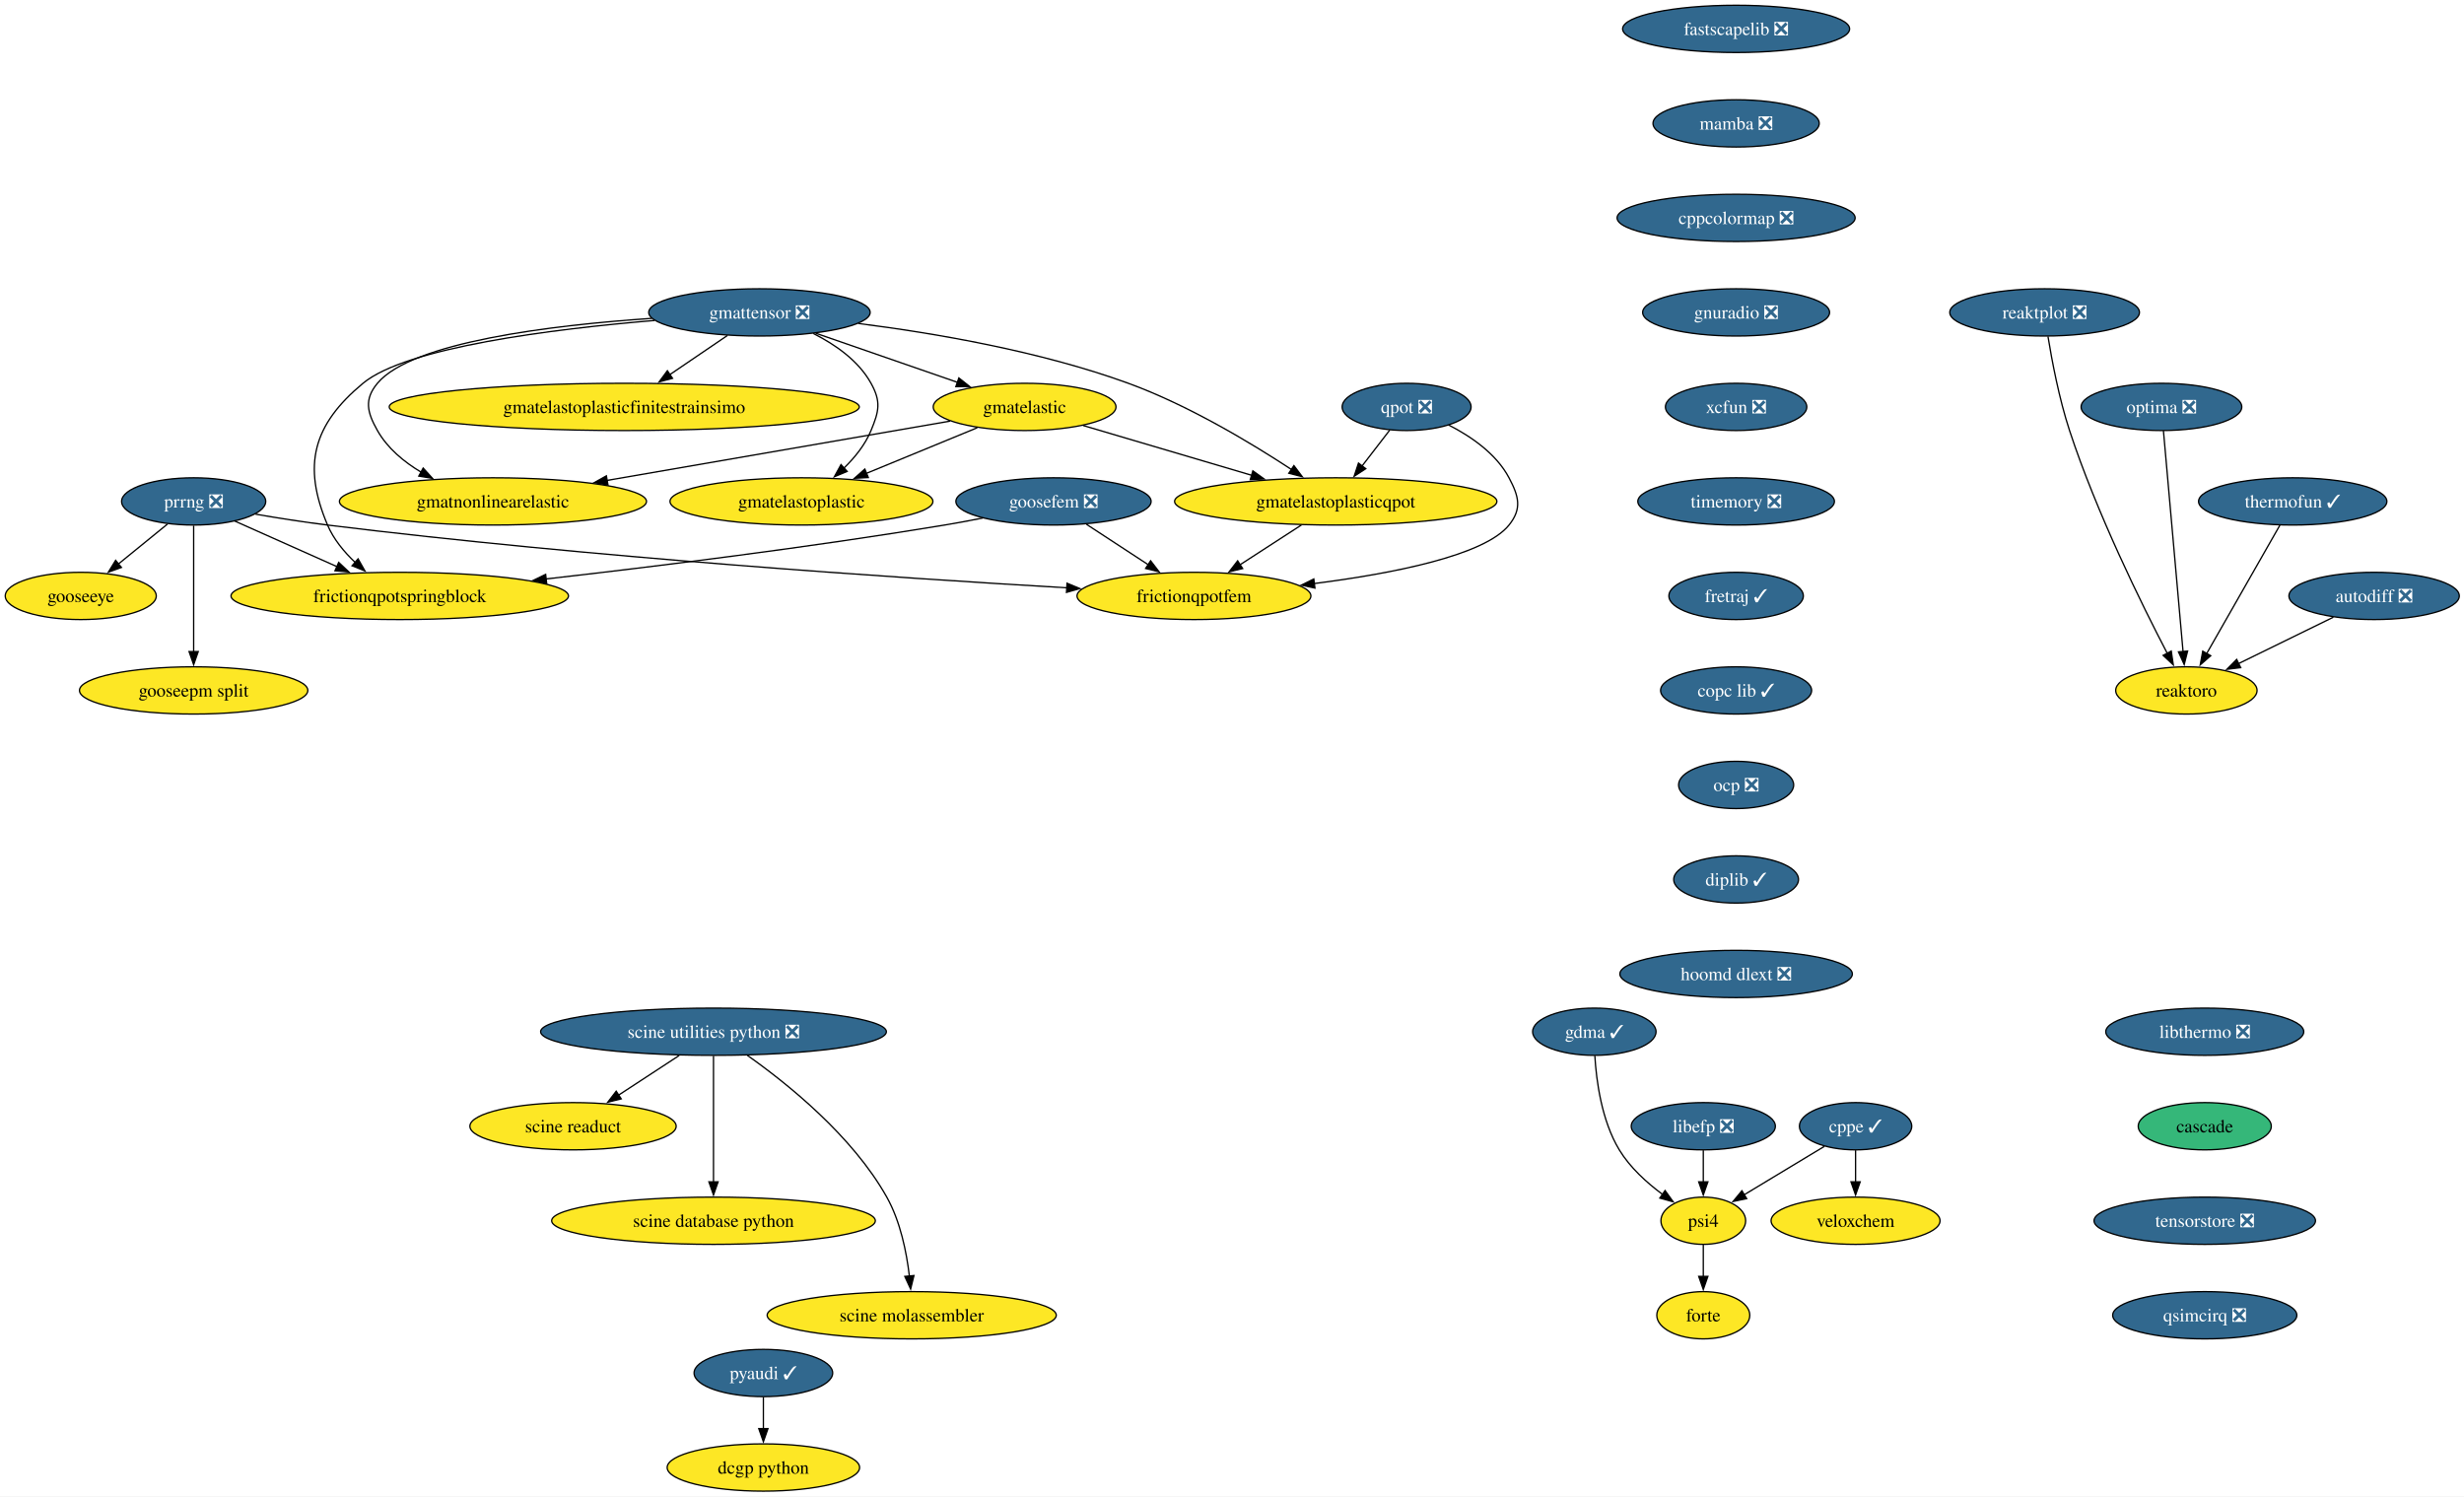
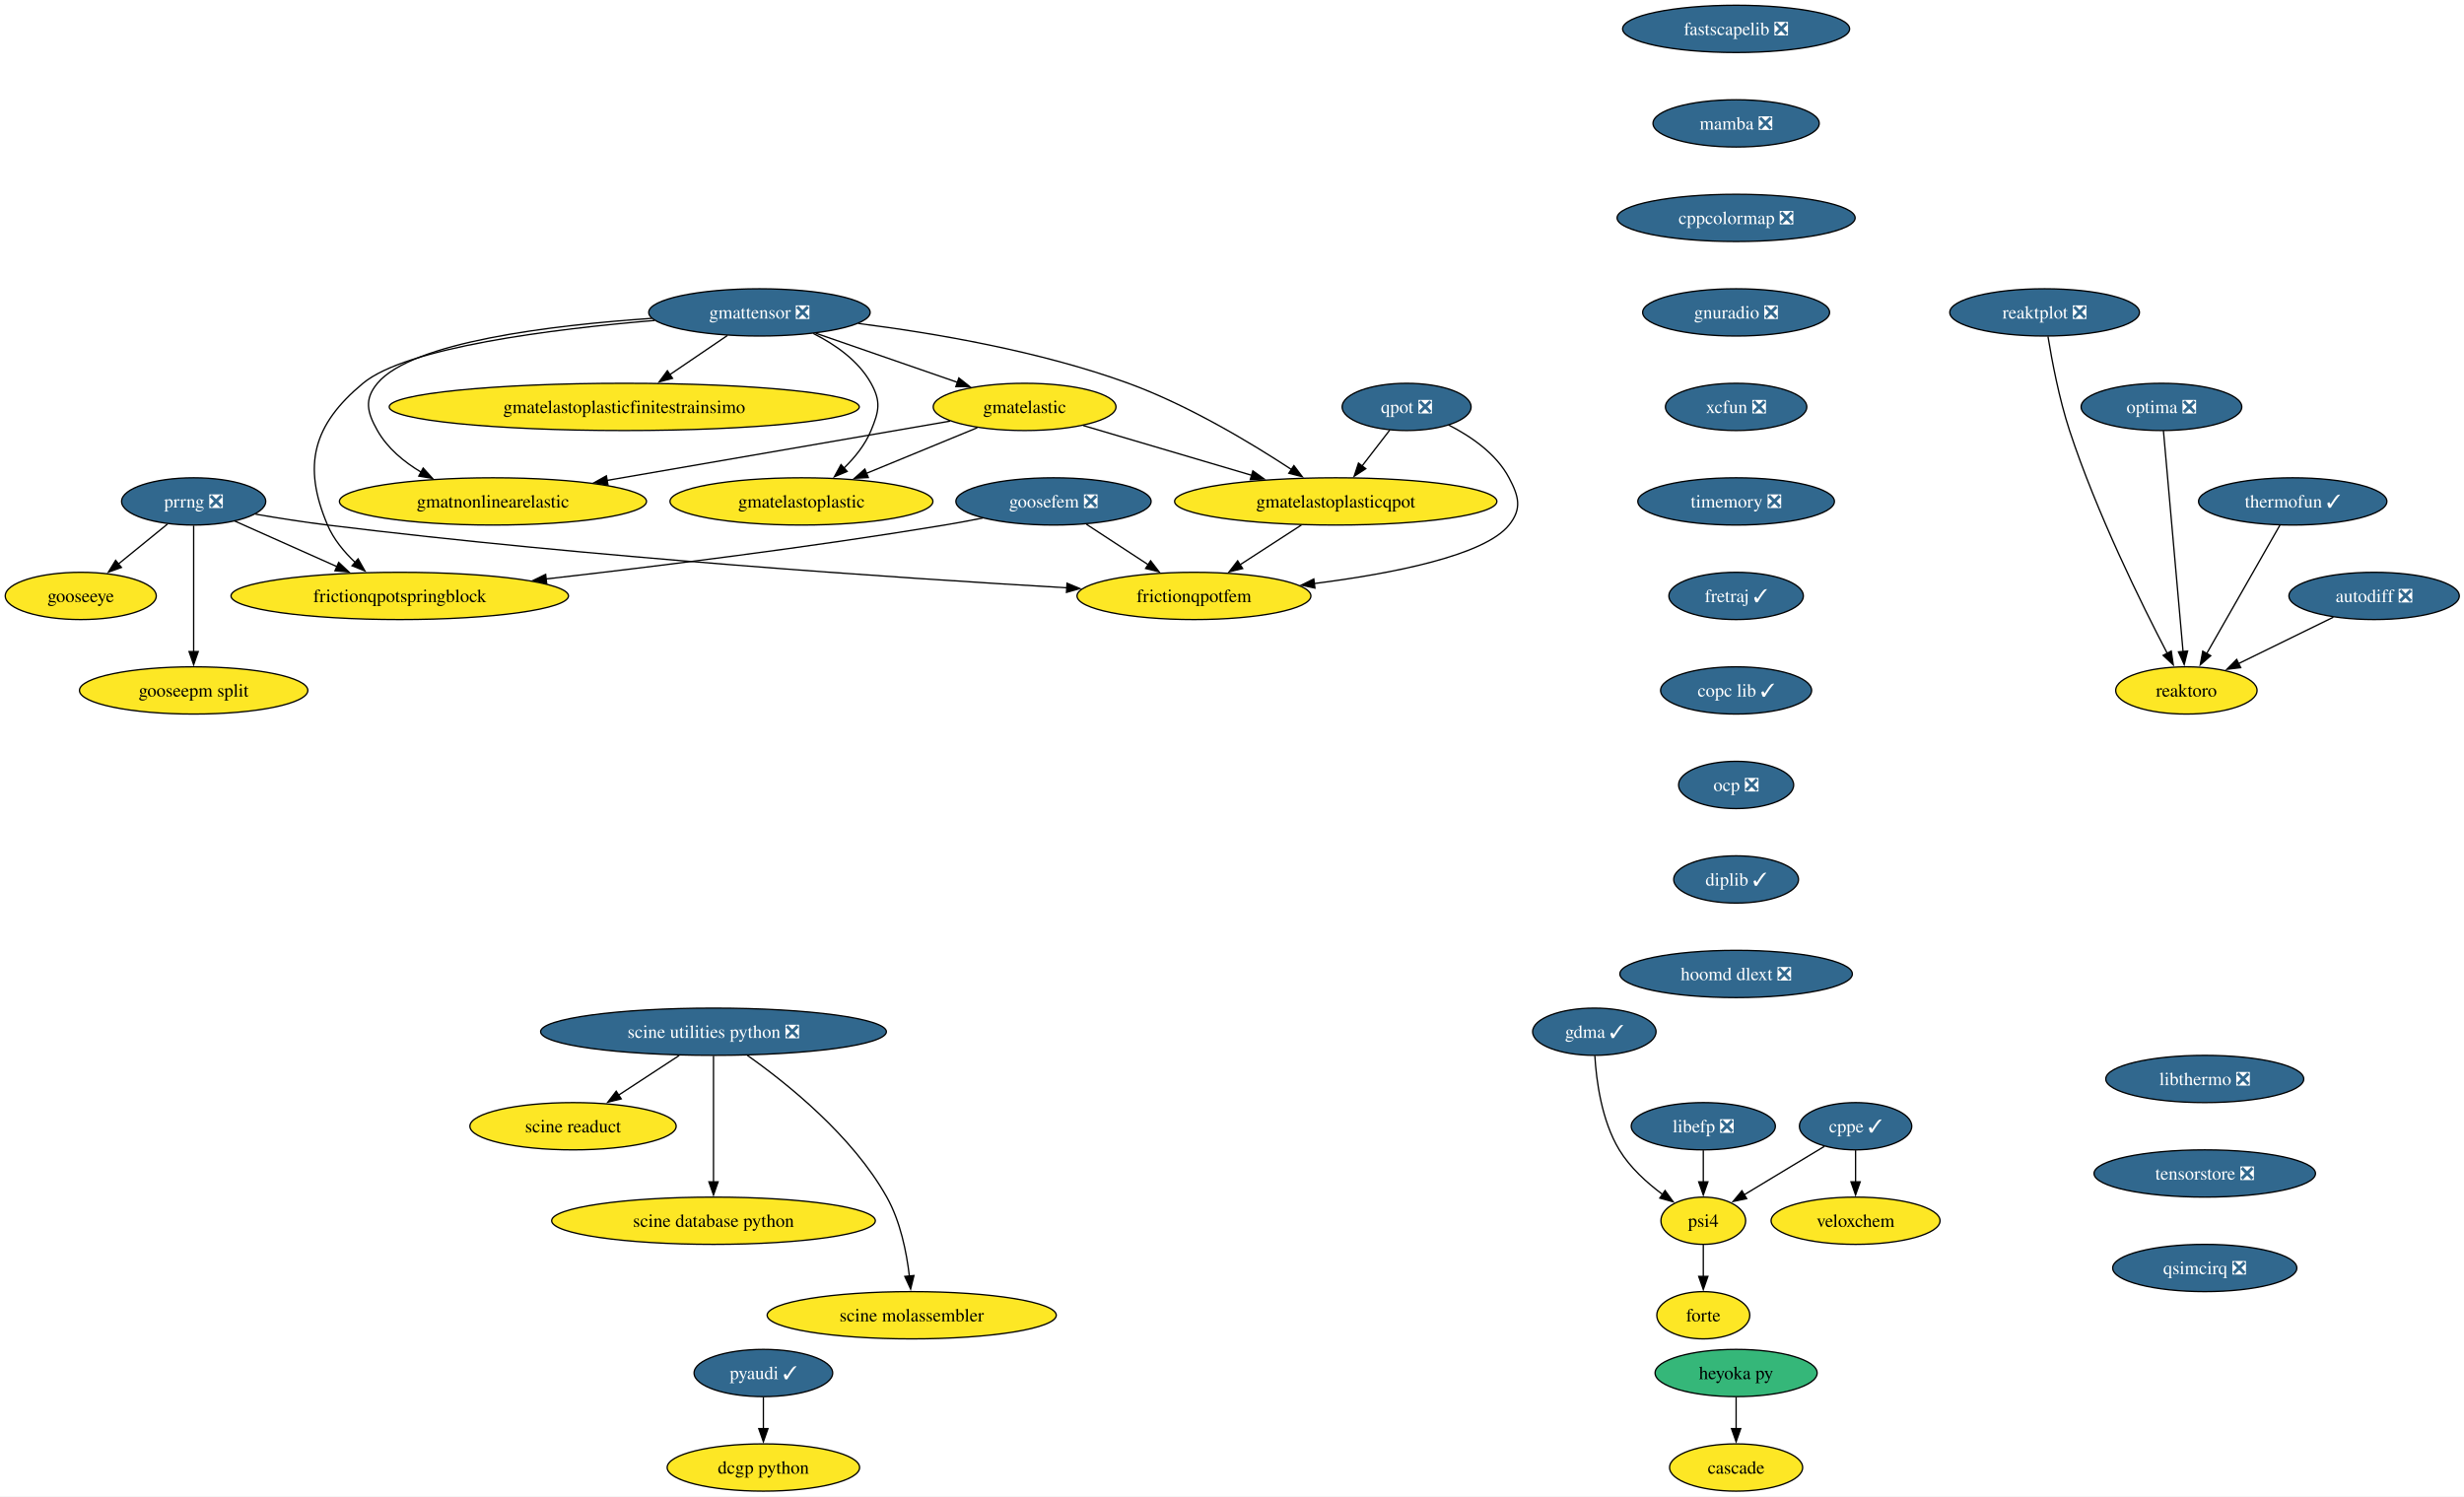
<svg xmlns="http://www.w3.org/2000/svg" xmlns:xlink="http://www.w3.org/1999/xlink" width="1877pt" height="1140pt" viewBox="0.00 0.00 1877.00 1140.00">
  <g id="graph0" class="graph" transform="scale(1 1) rotate(0) translate(4 1136)">
    <polygon fill="white" stroke="none" points="-4,4 -4,-1136 1873.41,-1136 1873.41,4 -4,4" />
    <g id="node1" class="node">
      <g id="a_node1">
        <a xlink:href="https://github.com/conda-forge/pyaudi-feedstock/pull/49" xlink:title="pyaudi ✓">
          <ellipse fill="#31688e" stroke="black" cx="577.52" cy="-90" rx="52.79" ry="18" />
          <text xml:space="preserve" text-anchor="middle" x="577.52" y="-85.33" font-family="Times,serif" font-size="14.00" fill="white">pyaudi ✓</text>
        </a>
      </g>
    </g>
    <g id="node2" class="node">
      <g id="a_node2">
        <a xlink:href="https://github.com/conda-forge/dcgp-python-feedstock" xlink:title="dcgp python">
          <ellipse fill="#fde725" stroke="black" cx="577.52" cy="-18" rx="73.3" ry="18" />
          <text xml:space="preserve" text-anchor="middle" x="577.52" y="-13.32" font-family="Times,serif" font-size="14.00">dcgp python</text>
        </a>
      </g>
    </g>
    <g id="edge1" class="edge">
      <path fill="none" stroke="black" d="M577.52,-71.7C577.52,-64.41 577.52,-55.73 577.52,-47.54" />
      <polygon fill="black" stroke="black" points="581.02,-47.62 577.52,-37.62 574.02,-47.62 581.02,-47.62" />
    </g>
    <g id="node3" class="node">
      <g id="a_node3">
        <a xlink:href="https://github.com/conda-forge/fastscapelib-feedstock/pull/22" xlink:title="fastscapelib ❎">
          <ellipse fill="#31688e" stroke="black" cx="1318.52" cy="-1114" rx="86.46" ry="18" />
          <text xml:space="preserve" text-anchor="middle" x="1318.52" y="-1109.33" font-family="Times,serif" font-size="14.00" fill="white">fastscapelib ❎</text>
        </a>
      </g>
    </g>
    <g id="node4" class="node">
      <g id="a_node4">
        <a xlink:href="https://github.com/conda-forge/mamba-feedstock/pull/337" xlink:title="mamba ❎">
          <ellipse fill="#31688e" stroke="black" cx="1318.52" cy="-1042" rx="63.31" ry="18" />
          <text xml:space="preserve" text-anchor="middle" x="1318.52" y="-1037.33" font-family="Times,serif" font-size="14.00" fill="white">mamba ❎</text>
        </a>
      </g>
    </g>
    <g id="node7" class="node">
      <g id="a_node7">
        <a xlink:href="https://github.com/conda-forge/cppcolormap-feedstock/pull/35" xlink:title="cppcolormap ❎">
          <ellipse fill="#31688e" stroke="black" cx="1318.52" cy="-970" rx="90.67" ry="18" />
          <text xml:space="preserve" text-anchor="middle" x="1318.52" y="-965.33" font-family="Times,serif" font-size="14.00" fill="white">cppcolormap ❎</text>
        </a>
      </g>
    </g>
    <g id="node5" class="node">
      <g id="a_node5">
        <a xlink:href="https://github.com/conda-forge/reaktoro-feedstock" xlink:title="reaktoro">
          <ellipse fill="#fde725" stroke="black" cx="1661.52" cy="-610" rx="53.84" ry="18" />
          <text xml:space="preserve" text-anchor="middle" x="1661.52" y="-605.33" font-family="Times,serif" font-size="14.00">reaktoro</text>
        </a>
      </g>
    </g>
    <g id="node6" class="node">
      <g id="a_node6">
        <a xlink:href="https://github.com/conda-forge/autodiff-feedstock/pull/65" xlink:title="autodiff ❎">
          <ellipse fill="#31688e" stroke="black" cx="1804.52" cy="-682" rx="64.89" ry="18" />
          <text xml:space="preserve" text-anchor="middle" x="1804.52" y="-677.33" font-family="Times,serif" font-size="14.00" fill="white">autodiff ❎</text>
        </a>
      </g>
    </g>
    <g id="edge3" class="edge">
      <path fill="none" stroke="black" d="M1773.49,-665.81C1752.26,-655.42 1723.94,-641.55 1701.09,-630.37" />
      <polygon fill="black" stroke="black" points="1702.9,-627.36 1692.38,-626.11 1699.83,-633.65 1702.9,-627.36" />
    </g>
    <g id="node9" class="node">
      <g id="a_node9">
        <a xlink:href="https://github.com/conda-forge/gnuradio-feedstock/pull/301" xlink:title="gnuradio ❎">
          <ellipse fill="#31688e" stroke="black" cx="1318.52" cy="-898" rx="71.2" ry="18" />
          <text xml:space="preserve" text-anchor="middle" x="1318.52" y="-893.33" font-family="Times,serif" font-size="14.00" fill="white">gnuradio ❎</text>
        </a>
      </g>
    </g>
    <g id="node8" class="node">
      <g id="a_node8">
        <a xlink:href="https://github.com/conda-forge/thermofun-feedstock/pull/62" xlink:title="thermofun ✓">
          <ellipse fill="#31688e" stroke="black" cx="1742.52" cy="-754" rx="71.73" ry="18" />
          <text xml:space="preserve" text-anchor="middle" x="1742.52" y="-749.33" font-family="Times,serif" font-size="14.00" fill="white">thermofun ✓</text>
        </a>
      </g>
    </g>
    <g id="edge5" class="edge">
      <path fill="none" stroke="black" d="M1732.75,-735.87C1718.89,-711.56 1693.36,-666.82 1676.93,-638.01" />
      <polygon fill="black" stroke="black" points="1680.07,-636.46 1672.08,-629.5 1673.99,-639.92 1680.07,-636.46" />
    </g>
    <g id="node11" class="node">
      <g id="a_node11">
        <a xlink:href="https://github.com/conda-forge/xcfun-feedstock/pull/20" xlink:title="xcfun ❎">
          <ellipse fill="#31688e" stroke="black" cx="1318.52" cy="-826" rx="53.84" ry="18" />
          <text xml:space="preserve" text-anchor="middle" x="1318.52" y="-821.33" font-family="Times,serif" font-size="14.00" fill="white">xcfun ❎</text>
        </a>
      </g>
    </g>
    <g id="node10" class="node">
      <g id="a_node10">
        <a xlink:href="https://github.com/conda-forge/gooseeye-feedstock" xlink:title="gooseeye">
          <ellipse fill="#fde725" stroke="black" cx="57.52" cy="-682" rx="57.52" ry="18" />
          <text xml:space="preserve" text-anchor="middle" x="57.52" y="-677.33" font-family="Times,serif" font-size="14.00">gooseeye</text>
        </a>
      </g>
    </g>
    <g id="node21" class="node">
      <g id="a_node21">
        <a xlink:href="https://github.com/conda-forge/timemory-feedstock/pull/22" xlink:title="timemory ❎">
          <ellipse fill="#31688e" stroke="black" cx="1318.52" cy="-754" rx="74.88" ry="18" />
          <text xml:space="preserve" text-anchor="middle" x="1318.52" y="-749.33" font-family="Times,serif" font-size="14.00" fill="white">timemory ❎</text>
        </a>
      </g>
    </g>
    <g id="node12" class="node">
      <g id="a_node12">
        <a xlink:href="https://github.com/conda-forge/gmatelastoplastic-feedstock" xlink:title="gmatelastoplastic">
          <ellipse fill="#fde725" stroke="black" cx="606.52" cy="-754" rx="100.14" ry="18" />
          <text xml:space="preserve" text-anchor="middle" x="606.52" y="-749.33" font-family="Times,serif" font-size="14.00">gmatelastoplastic</text>
        </a>
      </g>
    </g>
    <g id="node13" class="node">
      <g id="a_node13">
        <a xlink:href="https://github.com/conda-forge/gmatelastoplasticqpot-feedstock" xlink:title="gmatelastoplasticqpot">
          <ellipse fill="#fde725" stroke="black" cx="1013.52" cy="-754" rx="122.76" ry="18" />
          <text xml:space="preserve" text-anchor="middle" x="1013.52" y="-749.33" font-family="Times,serif" font-size="14.00">gmatelastoplasticqpot</text>
        </a>
      </g>
    </g>
    <g id="node14" class="node">
      <g id="a_node14">
        <a xlink:href="https://github.com/conda-forge/frictionqpotfem-feedstock" xlink:title="frictionqpotfem">
          <ellipse fill="#fde725" stroke="black" cx="905.52" cy="-682" rx="89.09" ry="18" />
          <text xml:space="preserve" text-anchor="middle" x="905.52" y="-677.33" font-family="Times,serif" font-size="14.00">frictionqpotfem</text>
        </a>
      </g>
    </g>
    <g id="edge8" class="edge">
      <path fill="none" stroke="black" d="M987.38,-736.05C973.35,-726.96 955.86,-715.63 940.65,-705.77" />
      <polygon fill="black" stroke="black" points="942.62,-702.87 932.32,-700.37 938.81,-708.75 942.62,-702.87" />
    </g>
    <g id="node15" class="node">
      <g id="a_node15">
        <a xlink:href="https://github.com/conda-forge/gmatelastoplasticfinitestrainsimo-feedstock" xlink:title="gmatelastoplasticfinitestrainsimo">
          <ellipse fill="#fde725" stroke="black" cx="471.52" cy="-826" rx="179.05" ry="18" />
          <text xml:space="preserve" text-anchor="middle" x="471.52" y="-821.33" font-family="Times,serif" font-size="14.00">gmatelastoplasticfinitestrainsimo</text>
        </a>
      </g>
    </g>
    <g id="node16" class="node">
      <g id="a_node16">
        <a xlink:href="https://github.com/conda-forge/gmatnonlinearelastic-feedstock" xlink:title="gmatnonlinearelastic">
          <ellipse fill="#fde725" stroke="black" cx="371.52" cy="-754" rx="116.97" ry="18" />
          <text xml:space="preserve" text-anchor="middle" x="371.52" y="-749.33" font-family="Times,serif" font-size="14.00">gmatnonlinearelastic</text>
        </a>
      </g>
    </g>
    <g id="node17" class="node">
      <g id="a_node17">
        <a xlink:href="https://github.com/conda-forge/gmatelastic-feedstock" xlink:title="gmatelastic">
          <ellipse fill="#fde725" stroke="black" cx="776.52" cy="-826" rx="69.62" ry="18" />
          <text xml:space="preserve" text-anchor="middle" x="776.52" y="-821.33" font-family="Times,serif" font-size="14.00">gmatelastic</text>
        </a>
      </g>
    </g>
    <g id="edge9" class="edge">
      <path fill="none" stroke="black" d="M740.47,-810.15C715.86,-800.02 682.95,-786.47 655.91,-775.34" />
      <polygon fill="black" stroke="black" points="657.46,-772.19 646.88,-771.62 654.8,-778.66 657.46,-772.19" />
    </g>
    <g id="edge10" class="edge">
      <path fill="none" stroke="black" d="M821.1,-811.83C857.33,-801.13 908.92,-785.89 949.56,-773.89" />
      <polygon fill="black" stroke="black" points="950.39,-777.3 958.99,-771.11 948.41,-770.58 950.39,-777.3" />
    </g>
    <g id="edge11" class="edge">
      <path fill="none" stroke="black" d="M719.78,-815.19C651.79,-803.44 537.17,-783.63 458.1,-769.96" />
      <polygon fill="black" stroke="black" points="459.13,-766.59 448.68,-768.34 457.93,-773.49 459.13,-766.59" />
    </g>
    <g id="node18" class="node">
      <g id="a_node18">
        <a xlink:href="https://github.com/conda-forge/goosefem-feedstock/pull/66" xlink:title="goosefem ❎">
          <ellipse fill="#31688e" stroke="black" cx="798.52" cy="-754" rx="74.36" ry="18" />
          <text xml:space="preserve" text-anchor="middle" x="798.52" y="-749.33" font-family="Times,serif" font-size="14.00" fill="white">goosefem ❎</text>
        </a>
      </g>
    </g>
    <g id="edge12" class="edge">
      <path fill="none" stroke="black" d="M823.61,-736.59C837.73,-727.35 855.56,-715.68 870.99,-705.59" />
      <polygon fill="black" stroke="black" points="872.5,-708.78 878.95,-700.38 868.67,-702.93 872.5,-708.78" />
    </g>
    <g id="node19" class="node">
      <g id="a_node19">
        <a xlink:href="https://github.com/conda-forge/frictionqpotspringblock-feedstock" xlink:title="frictionqpotspringblock">
          <ellipse fill="#fde725" stroke="black" cx="300.52" cy="-682" rx="128.55" ry="18" />
          <text xml:space="preserve" text-anchor="middle" x="300.52" y="-677.33" font-family="Times,serif" font-size="14.00">frictionqpotspringblock</text>
        </a>
      </g>
    </g>
    <g id="edge13" class="edge">
      <path fill="none" stroke="black" d="M744.61,-741.35C734.95,-739.43 724.95,-737.57 715.52,-736 613.11,-719 495.69,-704.46 411.94,-694.93" />
      <polygon fill="black" stroke="black" points="412.45,-691.47 402.12,-693.82 411.66,-698.42 412.45,-691.47" />
    </g>
    <g id="node20" class="node">
      <g id="a_node20">
        <a xlink:href="https://github.com/conda-forge/qpot-feedstock/pull/58" xlink:title="qpot ❎">
          <ellipse fill="#31688e" stroke="black" cx="1067.52" cy="-826" rx="49.1" ry="18" />
          <text xml:space="preserve" text-anchor="middle" x="1067.52" y="-821.33" font-family="Times,serif" font-size="14.00" fill="white">qpot ❎</text>
        </a>
      </g>
    </g>
    <g id="edge14" class="edge">
      <path fill="none" stroke="black" d="M1054.72,-808.41C1048.43,-800.25 1040.69,-790.22 1033.63,-781.07" />
      <polygon fill="black" stroke="black" points="1036.41,-778.93 1027.53,-773.15 1030.86,-783.21 1036.41,-778.93" />
    </g>
    <g id="edge15" class="edge">
      <path fill="none" stroke="black" d="M1099.57,-812.19C1116.52,-803.56 1135.79,-790.38 1145.52,-772 1153.01,-757.86 1155.54,-748.47 1145.52,-736 1126.82,-712.72 1056.81,-699.05 997.2,-691.44" />
      <polygon fill="black" stroke="black" points="997.68,-687.98 987.32,-690.23 996.82,-694.92 997.68,-687.98" />
    </g>
-     <g id="node30" class="node">
-       <g id="a_node30">
+     <g id="node32" class="node">
+       <g id="a_node32">
        <a xlink:href="https://github.com/conda-forge/fretraj-feedstock/pull/12" xlink:title="fretraj ✓">
          <ellipse fill="#31688e" stroke="black" cx="1318.52" cy="-682" rx="51.21" ry="18" />
          <text xml:space="preserve" text-anchor="middle" x="1318.52" y="-677.33" font-family="Times,serif" font-size="14.00" fill="white">fretraj ✓</text>
        </a>
      </g>
    </g>
    <g id="node22" class="node">
      <g id="a_node22">
        <a xlink:href="https://github.com/conda-forge/gmattensor-feedstock/pull/42" xlink:title="gmattensor ❎">
          <ellipse fill="#31688e" stroke="black" cx="574.52" cy="-898" rx="84.35" ry="18" />
          <text xml:space="preserve" text-anchor="middle" x="574.52" y="-893.33" font-family="Times,serif" font-size="14.00" fill="white">gmattensor ❎</text>
        </a>
      </g>
    </g>
    <g id="edge17" class="edge">
      <path fill="none" stroke="black" d="M615.53,-881.95C632.31,-873.52 649.99,-861.18 659.52,-844 667.29,-830.01 665.64,-822.78 659.52,-808 655.04,-797.18 647.16,-787.42 638.82,-779.31" />
      <polygon fill="black" stroke="black" points="641.34,-776.87 631.57,-772.78 636.66,-782.07 641.34,-776.87" />
    </g>
    <g id="edge18" class="edge">
      <path fill="none" stroke="black" d="M649.95,-889.55C707.57,-882.25 788.24,-868.54 855.52,-844 901.03,-827.4 948.9,-798.61 979.86,-778.28" />
      <polygon fill="black" stroke="black" points="981.65,-781.29 988.04,-772.84 977.77,-775.46 981.65,-781.29" />
    </g>
    <g id="edge19" class="edge">
      <path fill="none" stroke="black" d="M550.11,-880.41C536.94,-871.46 520.45,-860.25 505.99,-850.42" />
      <polygon fill="black" stroke="black" points="508.32,-847.78 498.08,-845.05 504.39,-853.57 508.32,-847.78" />
    </g>
    <g id="edge20" class="edge">
      <path fill="none" stroke="black" d="M492.47,-893.46C415.93,-888.24 309.72,-875.4 283.52,-844 273.27,-831.71 275.65,-821.93 283.52,-808 291.15,-794.51 303.74,-784.07 317.04,-776.16" />
      <polygon fill="black" stroke="black" points="318.36,-779.43 325.47,-771.57 315.01,-773.28 318.36,-779.43" />
    </g>
    <g id="edge21" class="edge">
      <path fill="none" stroke="black" d="M617.36,-882.15C649.02,-871.18 692.26,-856.2 725.67,-844.62" />
      <polygon fill="black" stroke="black" points="726.42,-848.07 734.72,-841.49 724.13,-841.45 726.42,-848.07" />
    </g>
    <g id="edge22" class="edge">
      <path fill="none" stroke="black" d="M494.61,-891.86C416.78,-885.32 305.54,-871.41 272.52,-844 234.45,-812.4 226.16,-781.53 245.52,-736 250.11,-725.2 258.1,-715.53 266.59,-707.51" />
      <polygon fill="black" stroke="black" points="268.77,-710.25 274,-701.04 264.17,-704.98 268.77,-710.25" />
    </g>
    <g id="node23" class="node">
      <g id="a_node23">
        <a xlink:href="https://github.com/conda-forge/cppe-feedstock/pull/27" xlink:title="cppe ✓">
          <ellipse fill="#31688e" stroke="black" cx="1409.52" cy="-278" rx="42.79" ry="18" />
          <text xml:space="preserve" text-anchor="middle" x="1409.52" y="-273.32" font-family="Times,serif" font-size="14.00" fill="white">cppe ✓</text>
        </a>
      </g>
    </g>
    <g id="node24" class="node">
      <g id="a_node24">
        <a xlink:href="https://github.com/conda-forge/veloxchem-feedstock" xlink:title="veloxchem">
          <ellipse fill="#fde725" stroke="black" cx="1409.52" cy="-206" rx="64.36" ry="18" />
          <text xml:space="preserve" text-anchor="middle" x="1409.52" y="-201.33" font-family="Times,serif" font-size="14.00">veloxchem</text>
        </a>
      </g>
    </g>
    <g id="edge23" class="edge">
      <path fill="none" stroke="black" d="M1409.52,-259.7C1409.52,-252.41 1409.52,-243.73 1409.52,-235.54" />
      <polygon fill="black" stroke="black" points="1413.02,-235.62 1409.52,-225.62 1406.02,-235.62 1413.02,-235.62" />
    </g>
    <g id="node25" class="node">
      <g id="a_node25">
        <a xlink:href="https://github.com/conda-forge/psi4-feedstock" xlink:title="psi4">
          <ellipse fill="#fde725" stroke="black" cx="1293.52" cy="-206" rx="32.27" ry="18" />
          <text xml:space="preserve" text-anchor="middle" x="1293.52" y="-201.33" font-family="Times,serif" font-size="14.00">psi4</text>
        </a>
      </g>
    </g>
    <g id="edge24" class="edge">
      <path fill="none" stroke="black" d="M1385.77,-262.67C1368.12,-252.02 1343.9,-237.4 1324.7,-225.81" />
      <polygon fill="black" stroke="black" points="1326.57,-222.85 1316.2,-220.68 1322.95,-228.85 1326.57,-222.85" />
    </g>
    <g id="node26" class="node">
      <g id="a_node26">
        <a xlink:href="https://github.com/conda-forge/forte-feedstock" xlink:title="forte">
          <ellipse fill="#fde725" stroke="black" cx="1293.52" cy="-134" rx="35.42" ry="18" />
          <text xml:space="preserve" text-anchor="middle" x="1293.52" y="-129.32" font-family="Times,serif" font-size="14.00">forte</text>
        </a>
      </g>
    </g>
    <g id="edge25" class="edge">
      <path fill="none" stroke="black" d="M1293.52,-187.7C1293.52,-180.41 1293.52,-171.73 1293.52,-163.54" />
      <polygon fill="black" stroke="black" points="1297.02,-163.62 1293.52,-153.62 1290.02,-163.62 1297.02,-163.62" />
    </g>
    <g id="node27" class="node">
      <g id="a_node27">
+         <a xlink:href="https://github.com/conda-forge/heyoka.py-feedstock" xlink:title="heyoka py">
+           <ellipse fill="#35b779" stroke="black" cx="1318.52" cy="-90" rx="61.73" ry="18" />
+           <text xml:space="preserve" text-anchor="middle" x="1318.52" y="-85.33" font-family="Times,serif" font-size="14.00">heyoka py</text>
+         </a>
+       </g>
+     </g>
+     <g id="node28" class="node">
+       <g id="a_node28">
+         <a xlink:href="https://github.com/conda-forge/cascade-feedstock" xlink:title="cascade">
+           <ellipse fill="#fde725" stroke="black" cx="1318.52" cy="-18" rx="50.68" ry="18" />
+           <text xml:space="preserve" text-anchor="middle" x="1318.52" y="-13.32" font-family="Times,serif" font-size="14.00">cascade</text>
+         </a>
+       </g>
+     </g>
+     <g id="edge26" class="edge">
+       <path fill="none" stroke="black" d="M1318.52,-71.7C1318.52,-64.41 1318.52,-55.73 1318.52,-47.54" />
+       <polygon fill="black" stroke="black" points="1322.02,-47.62 1318.52,-37.62 1315.02,-47.62 1322.02,-47.62" />
+     </g>
+     <g id="node29" class="node">
+       <g id="a_node29">
        <a xlink:href="https://github.com/conda-forge/prrng-feedstock/pull/67" xlink:title="prrng ❎">
          <ellipse fill="#31688e" stroke="black" cx="143.52" cy="-754" rx="54.89" ry="18" />
          <text xml:space="preserve" text-anchor="middle" x="143.52" y="-749.33" font-family="Times,serif" font-size="14.00" fill="white">prrng ❎</text>
        </a>
      </g>
    </g>
-     <g id="edge26" class="edge">
+     <g id="edge27" class="edge">
      <path fill="none" stroke="black" d="M123.58,-736.76C112.4,-727.66 98.26,-716.16 85.94,-706.13" />
      <polygon fill="black" stroke="black" points="88.5,-703.7 78.53,-700.1 84.08,-709.13 88.5,-703.7" />
    </g>
-     <g id="edge27" class="edge">
+     <g id="edge28" class="edge">
      <path fill="none" stroke="black" d="M190.63,-744.29C207.85,-741.33 227.53,-738.22 245.52,-736 445,-711.41 679.88,-695.69 808.74,-688.19" />
      <polygon fill="black" stroke="black" points="808.82,-691.69 818.6,-687.62 808.42,-684.7 808.82,-691.69" />
    </g>
-     <g id="edge28" class="edge">
+     <g id="edge29" class="edge">
      <path fill="none" stroke="black" d="M174.92,-739C197.15,-729.09 227.39,-715.61 252.63,-704.35" />
      <polygon fill="black" stroke="black" points="254.01,-707.57 261.72,-700.3 251.16,-701.18 254.01,-707.57" />
    </g>
-     <g id="node28" class="node">
-       <g id="a_node28">
+     <g id="node30" class="node">
+       <g id="a_node30">
        <a xlink:href="https://github.com/conda-forge/gooseepm-split-feedstock" xlink:title="gooseepm split">
          <ellipse fill="#fde725" stroke="black" cx="143.52" cy="-610" rx="86.98" ry="18" />
          <text xml:space="preserve" text-anchor="middle" x="143.52" y="-605.33" font-family="Times,serif" font-size="14.00">gooseepm split</text>
        </a>
      </g>
    </g>
-     <g id="edge29" class="edge">
+     <g id="edge30" class="edge">
      <path fill="none" stroke="black" d="M143.52,-735.59C143.52,-711.61 143.52,-668.14 143.52,-639.42" />
      <polygon fill="black" stroke="black" points="147.02,-639.62 143.52,-629.62 140.02,-639.62 147.02,-639.62" />
    </g>
-     <g id="node29" class="node">
-       <g id="a_node29">
+     <g id="node31" class="node">
+       <g id="a_node31">
        <a xlink:href="https://github.com/conda-forge/optima-feedstock/pull/44" xlink:title="optima ❎">
          <ellipse fill="#31688e" stroke="black" cx="1642.52" cy="-826" rx="61.2" ry="18" />
          <text xml:space="preserve" text-anchor="middle" x="1642.52" y="-821.33" font-family="Times,serif" font-size="14.00" fill="white">optima ❎</text>
        </a>
      </g>
    </g>
-     <g id="edge30" class="edge">
+     <g id="edge31" class="edge">
      <path fill="none" stroke="black" d="M1644.04,-807.85C1647.3,-771.14 1654.98,-684.66 1658.99,-639.53" />
      <polygon fill="black" stroke="black" points="1662.46,-640.01 1659.86,-629.74 1655.49,-639.39 1662.46,-640.01" />
    </g>
-     <g id="node31" class="node">
-       <g id="a_node31">
+     <g id="node33" class="node">
+       <g id="a_node33">
        <a xlink:href="https://github.com/conda-forge/copc-lib-feedstock/pull/35" xlink:title="copc lib ✓">
          <ellipse fill="#31688e" stroke="black" cx="1318.52" cy="-610" rx="57.52" ry="18" />
          <text xml:space="preserve" text-anchor="middle" x="1318.52" y="-605.33" font-family="Times,serif" font-size="14.00" fill="white">copc lib ✓</text>
        </a>
      </g>
    </g>
-     <g id="node32" class="node">
-       <g id="a_node32">
+     <g id="node34" class="node">
+       <g id="a_node34">
        <a xlink:href="https://github.com/conda-forge/ocp-feedstock/pull/66" xlink:title="ocp ❎">
          <ellipse fill="#31688e" stroke="black" cx="1318.52" cy="-538" rx="43.84" ry="18" />
          <text xml:space="preserve" text-anchor="middle" x="1318.52" y="-533.33" font-family="Times,serif" font-size="14.00" fill="white">ocp ❎</text>
        </a>
      </g>
    </g>
-     <g id="node33" class="node">
-       <g id="a_node33">
+     <g id="node35" class="node">
+       <g id="a_node35">
        <a xlink:href="https://github.com/conda-forge/diplib-feedstock/pull/19" xlink:title="diplib ✓">
          <ellipse fill="#31688e" stroke="black" cx="1318.52" cy="-466" rx="47.53" ry="18" />
          <text xml:space="preserve" text-anchor="middle" x="1318.52" y="-461.32" font-family="Times,serif" font-size="14.00" fill="white">diplib ✓</text>
        </a>
      </g>
    </g>
-     <g id="node38" class="node">
-       <g id="a_node38">
+     <g id="node40" class="node">
+       <g id="a_node40">
        <a xlink:href="https://github.com/conda-forge/hoomd-dlext-feedstock/pull/17" xlink:title="hoomd dlext ❎">
          <ellipse fill="#31688e" stroke="black" cx="1318.52" cy="-394" rx="88.56" ry="18" />
          <text xml:space="preserve" text-anchor="middle" x="1318.52" y="-389.32" font-family="Times,serif" font-size="14.00" fill="white">hoomd dlext ❎</text>
        </a>
      </g>
    </g>
-     <g id="node34" class="node">
-       <g id="a_node34">
+     <g id="node36" class="node">
+       <g id="a_node36">
        <a xlink:href="https://github.com/conda-forge/scine-utilities-python-feedstock/pull/21" xlink:title="scine utilities python ❎">
          <ellipse fill="#31688e" stroke="black" cx="539.52" cy="-350" rx="131.7" ry="18" />
          <text xml:space="preserve" text-anchor="middle" x="539.52" y="-345.32" font-family="Times,serif" font-size="14.00" fill="white">scine utilities python ❎</text>
        </a>
      </g>
    </g>
-     <g id="node35" class="node">
-       <g id="a_node35">
+     <g id="node37" class="node">
+       <g id="a_node37">
        <a xlink:href="https://github.com/conda-forge/scine-readuct-feedstock" xlink:title="scine readuct">
          <ellipse fill="#fde725" stroke="black" cx="432.52" cy="-278" rx="78.57" ry="18" />
          <text xml:space="preserve" text-anchor="middle" x="432.52" y="-273.32" font-family="Times,serif" font-size="14.00">scine readuct</text>
        </a>
      </g>
    </g>
-     <g id="edge35" class="edge">
+     <g id="edge36" class="edge">
      <path fill="none" stroke="black" d="M513.35,-331.88C499.44,-322.78 482.17,-311.48 467.16,-301.66" />
      <polygon fill="black" stroke="black" points="469.24,-298.84 458.96,-296.29 465.41,-304.7 469.24,-298.84" />
    </g>
-     <g id="node36" class="node">
-       <g id="a_node36">
+     <g id="node38" class="node">
+       <g id="a_node38">
        <a xlink:href="https://github.com/conda-forge/scine-database-python-feedstock" xlink:title="scine database python">
          <ellipse fill="#fde725" stroke="black" cx="539.52" cy="-206" rx="123.29" ry="18" />
          <text xml:space="preserve" text-anchor="middle" x="539.52" y="-201.33" font-family="Times,serif" font-size="14.00">scine database python</text>
        </a>
      </g>
    </g>
-     <g id="edge36" class="edge">
+     <g id="edge37" class="edge">
      <path fill="none" stroke="black" d="M539.52,-331.59C539.52,-307.61 539.52,-264.14 539.52,-235.42" />
      <polygon fill="black" stroke="black" points="543.02,-235.62 539.52,-225.62 536.02,-235.62 543.02,-235.62" />
    </g>
-     <g id="node37" class="node">
-       <g id="a_node37">
+     <g id="node39" class="node">
+       <g id="a_node39">
        <a xlink:href="https://github.com/conda-forge/scine-molassembler-feedstock" xlink:title="scine molassembler">
          <ellipse fill="#fde725" stroke="black" cx="690.52" cy="-134" rx="110.13" ry="18" />
          <text xml:space="preserve" text-anchor="middle" x="690.52" y="-129.32" font-family="Times,serif" font-size="14.00">scine molassembler</text>
        </a>
      </g>
    </g>
-     <g id="edge37" class="edge">
+     <g id="edge38" class="edge">
      <path fill="none" stroke="black" d="M565.31,-332C595.67,-310.56 645.26,-270.79 671.52,-224 681.88,-205.55 686.6,-182.06 688.74,-163.84" />
      <polygon fill="black" stroke="black" points="692.22,-164.26 689.69,-153.97 685.25,-163.59 692.22,-164.26" />
    </g>
-     <g id="node39" class="node">
-       <g id="a_node39">
+     <g id="node41" class="node">
+       <g id="a_node41">
        <a xlink:href="https://github.com/conda-forge/reaktplot-feedstock/pull/13" xlink:title="reaktplot ❎">
          <ellipse fill="#31688e" stroke="black" cx="1553.52" cy="-898" rx="72.25" ry="18" />
          <text xml:space="preserve" text-anchor="middle" x="1553.52" y="-893.33" font-family="Times,serif" font-size="14.00" fill="white">reaktplot ❎</text>
        </a>
      </g>
    </g>
-     <g id="edge39" class="edge">
+     <g id="edge40" class="edge">
      <path fill="none" stroke="black" d="M1556.09,-879.65C1559.05,-861.5 1564.53,-832.32 1572.52,-808 1593.15,-745.2 1627.51,-675.57 1646.96,-638.23" />
      <polygon fill="black" stroke="black" points="1649.99,-639.98 1651.55,-629.5 1643.8,-636.72 1649.99,-639.98" />
    </g>
-     <g id="node40" class="node">
-       <g id="a_node40">
-         <a xlink:href="https://github.com/conda-forge/libthermo-feedstock/pull/20" xlink:title="libthermo ❎">
-           <ellipse fill="#31688e" stroke="black" cx="1675.52" cy="-350" rx="75.41" ry="18" />
-           <text xml:space="preserve" text-anchor="middle" x="1675.52" y="-345.32" font-family="Times,serif" font-size="14.00" fill="white">libthermo ❎</text>
-         </a>
-       </g>
-     </g>
-     <g id="node41" class="node">
-       <g id="a_node41">
-         <a xlink:href="https://github.com/conda-forge/cascade-feedstock" xlink:title="cascade">
-           <ellipse fill="#35b779" stroke="black" cx="1675.52" cy="-278" rx="50.68" ry="18" />
-           <text xml:space="preserve" text-anchor="middle" x="1675.52" y="-273.32" font-family="Times,serif" font-size="14.00">cascade</text>
-         </a>
-       </g>
-     </g>
    <g id="node42" class="node">
      <g id="a_node42">
-         <a xlink:href="https://github.com/conda-forge/tensorstore-feedstock/pull/57" xlink:title="tensorstore ❎">
-           <ellipse fill="#31688e" stroke="black" cx="1675.52" cy="-206" rx="84.35" ry="18" />
-           <text xml:space="preserve" text-anchor="middle" x="1675.52" y="-201.33" font-family="Times,serif" font-size="14.00" fill="white">tensorstore ❎</text>
-         </a>
-       </g>
-     </g>
-     <g id="node45" class="node">
-       <g id="a_node45">
-         <a xlink:href="https://github.com/conda-forge/qsimcirq-feedstock/pull/30" xlink:title="qsimcirq ❎">
-           <ellipse fill="#31688e" stroke="black" cx="1675.52" cy="-134" rx="70.15" ry="18" />
-           <text xml:space="preserve" text-anchor="middle" x="1675.52" y="-129.32" font-family="Times,serif" font-size="14.00" fill="white">qsimcirq ❎</text>
+         <a xlink:href="https://github.com/conda-forge/libthermo-feedstock/pull/20" xlink:title="libthermo ❎">
+           <ellipse fill="#31688e" stroke="black" cx="1675.52" cy="-314" rx="75.41" ry="18" />
+           <text xml:space="preserve" text-anchor="middle" x="1675.52" y="-309.32" font-family="Times,serif" font-size="14.00" fill="white">libthermo ❎</text>
        </a>
      </g>
    </g>
    <g id="node43" class="node">
      <g id="a_node43">
+         <a xlink:href="https://github.com/conda-forge/tensorstore-feedstock/pull/57" xlink:title="tensorstore ❎">
+           <ellipse fill="#31688e" stroke="black" cx="1675.52" cy="-242" rx="84.35" ry="18" />
+           <text xml:space="preserve" text-anchor="middle" x="1675.52" y="-237.32" font-family="Times,serif" font-size="14.00" fill="white">tensorstore ❎</text>
+         </a>
+       </g>
+     </g>
+     <g id="node46" class="node">
+       <g id="a_node46">
+         <a xlink:href="https://github.com/conda-forge/qsimcirq-feedstock/pull/30" xlink:title="qsimcirq ❎">
+           <ellipse fill="#31688e" stroke="black" cx="1675.52" cy="-170" rx="70.15" ry="18" />
+           <text xml:space="preserve" text-anchor="middle" x="1675.52" y="-165.32" font-family="Times,serif" font-size="14.00" fill="white">qsimcirq ❎</text>
+         </a>
+       </g>
+     </g>
+     <g id="node44" class="node">
+       <g id="a_node44">
        <a xlink:href="https://github.com/conda-forge/libefp-feedstock/pull/11" xlink:title="libefp ❎">
          <ellipse fill="#31688e" stroke="black" cx="1293.52" cy="-278" rx="54.89" ry="18" />
          <text xml:space="preserve" text-anchor="middle" x="1293.52" y="-273.32" font-family="Times,serif" font-size="14.00" fill="white">libefp ❎</text>
        </a>
      </g>
    </g>
    <g id="edge42" class="edge">
      <path fill="none" stroke="black" d="M1293.52,-259.7C1293.52,-252.41 1293.52,-243.73 1293.52,-235.54" />
      <polygon fill="black" stroke="black" points="1297.02,-235.62 1293.52,-225.62 1290.02,-235.62 1297.02,-235.62" />
    </g>
-     <g id="node44" class="node">
-       <g id="a_node44">
+     <g id="node45" class="node">
+       <g id="a_node45">
        <a xlink:href="https://github.com/conda-forge/gdma-feedstock/pull/13" xlink:title="gdma ✓">
          <ellipse fill="#31688e" stroke="black" cx="1210.52" cy="-350" rx="47" ry="18" />
          <text xml:space="preserve" text-anchor="middle" x="1210.52" y="-345.32" font-family="Times,serif" font-size="14.00" fill="white">gdma ✓</text>
        </a>
      </g>
    </g>
    <g id="edge43" class="edge">
      <path fill="none" stroke="black" d="M1210.9,-331.71C1212.02,-312.82 1216.01,-282.3 1229.52,-260 1237.66,-246.56 1250.46,-234.97 1262.47,-226.08" />
      <polygon fill="black" stroke="black" points="1264.4,-229.01 1270.6,-220.41 1260.39,-223.26 1264.4,-229.01" />
    </g>
  </g>
</svg>
